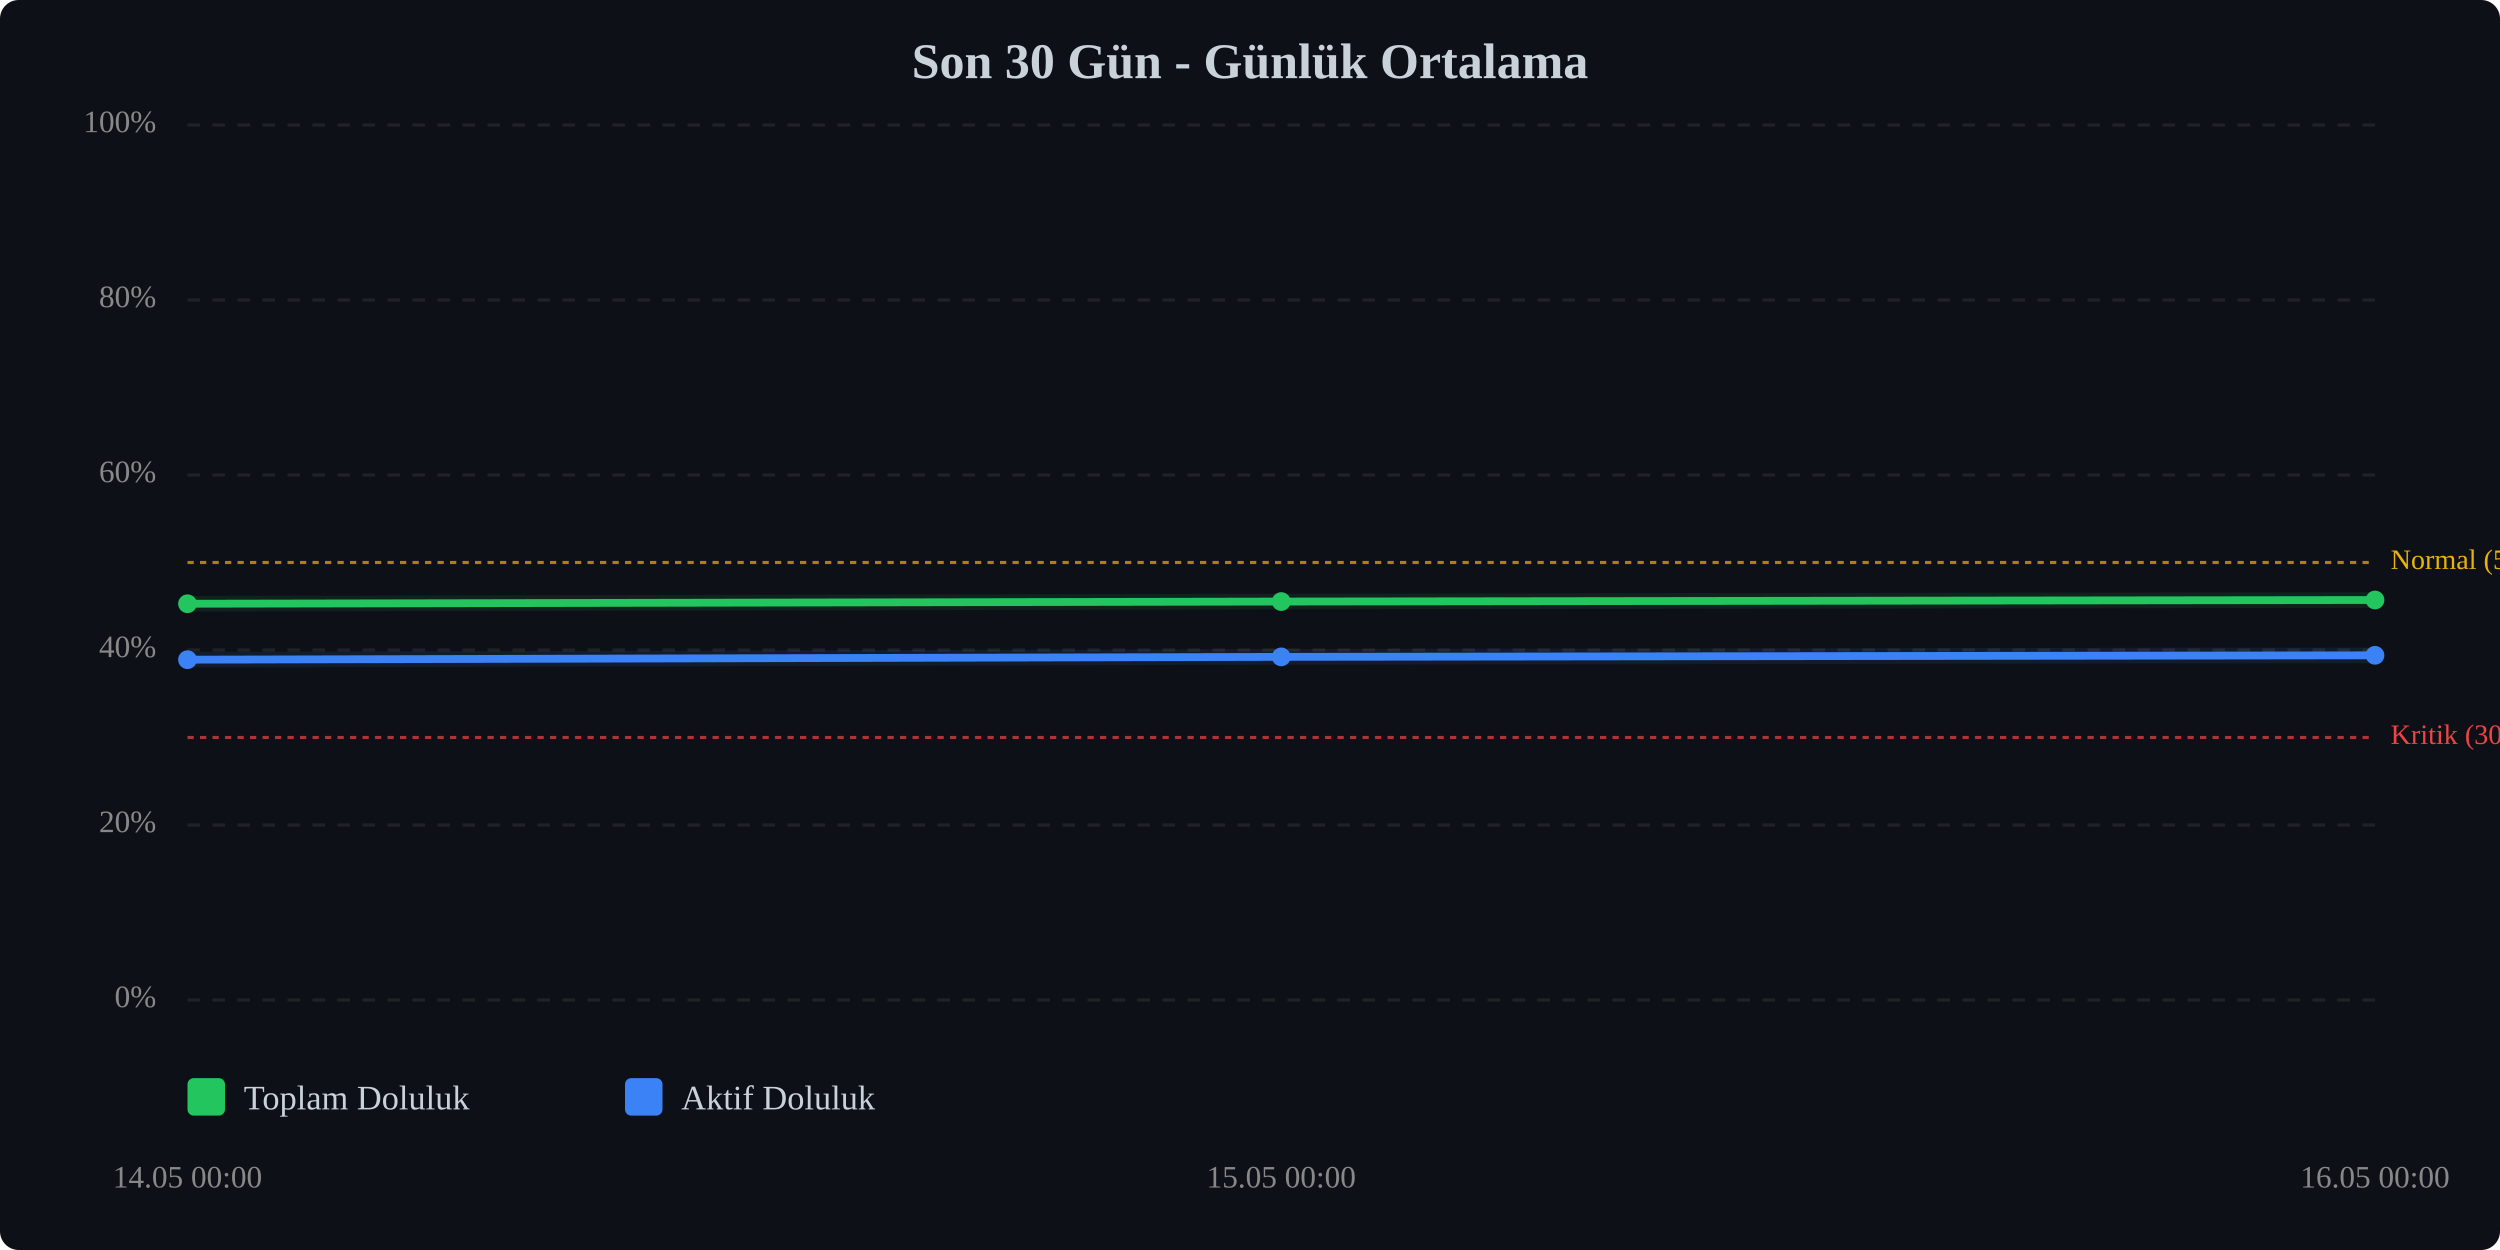
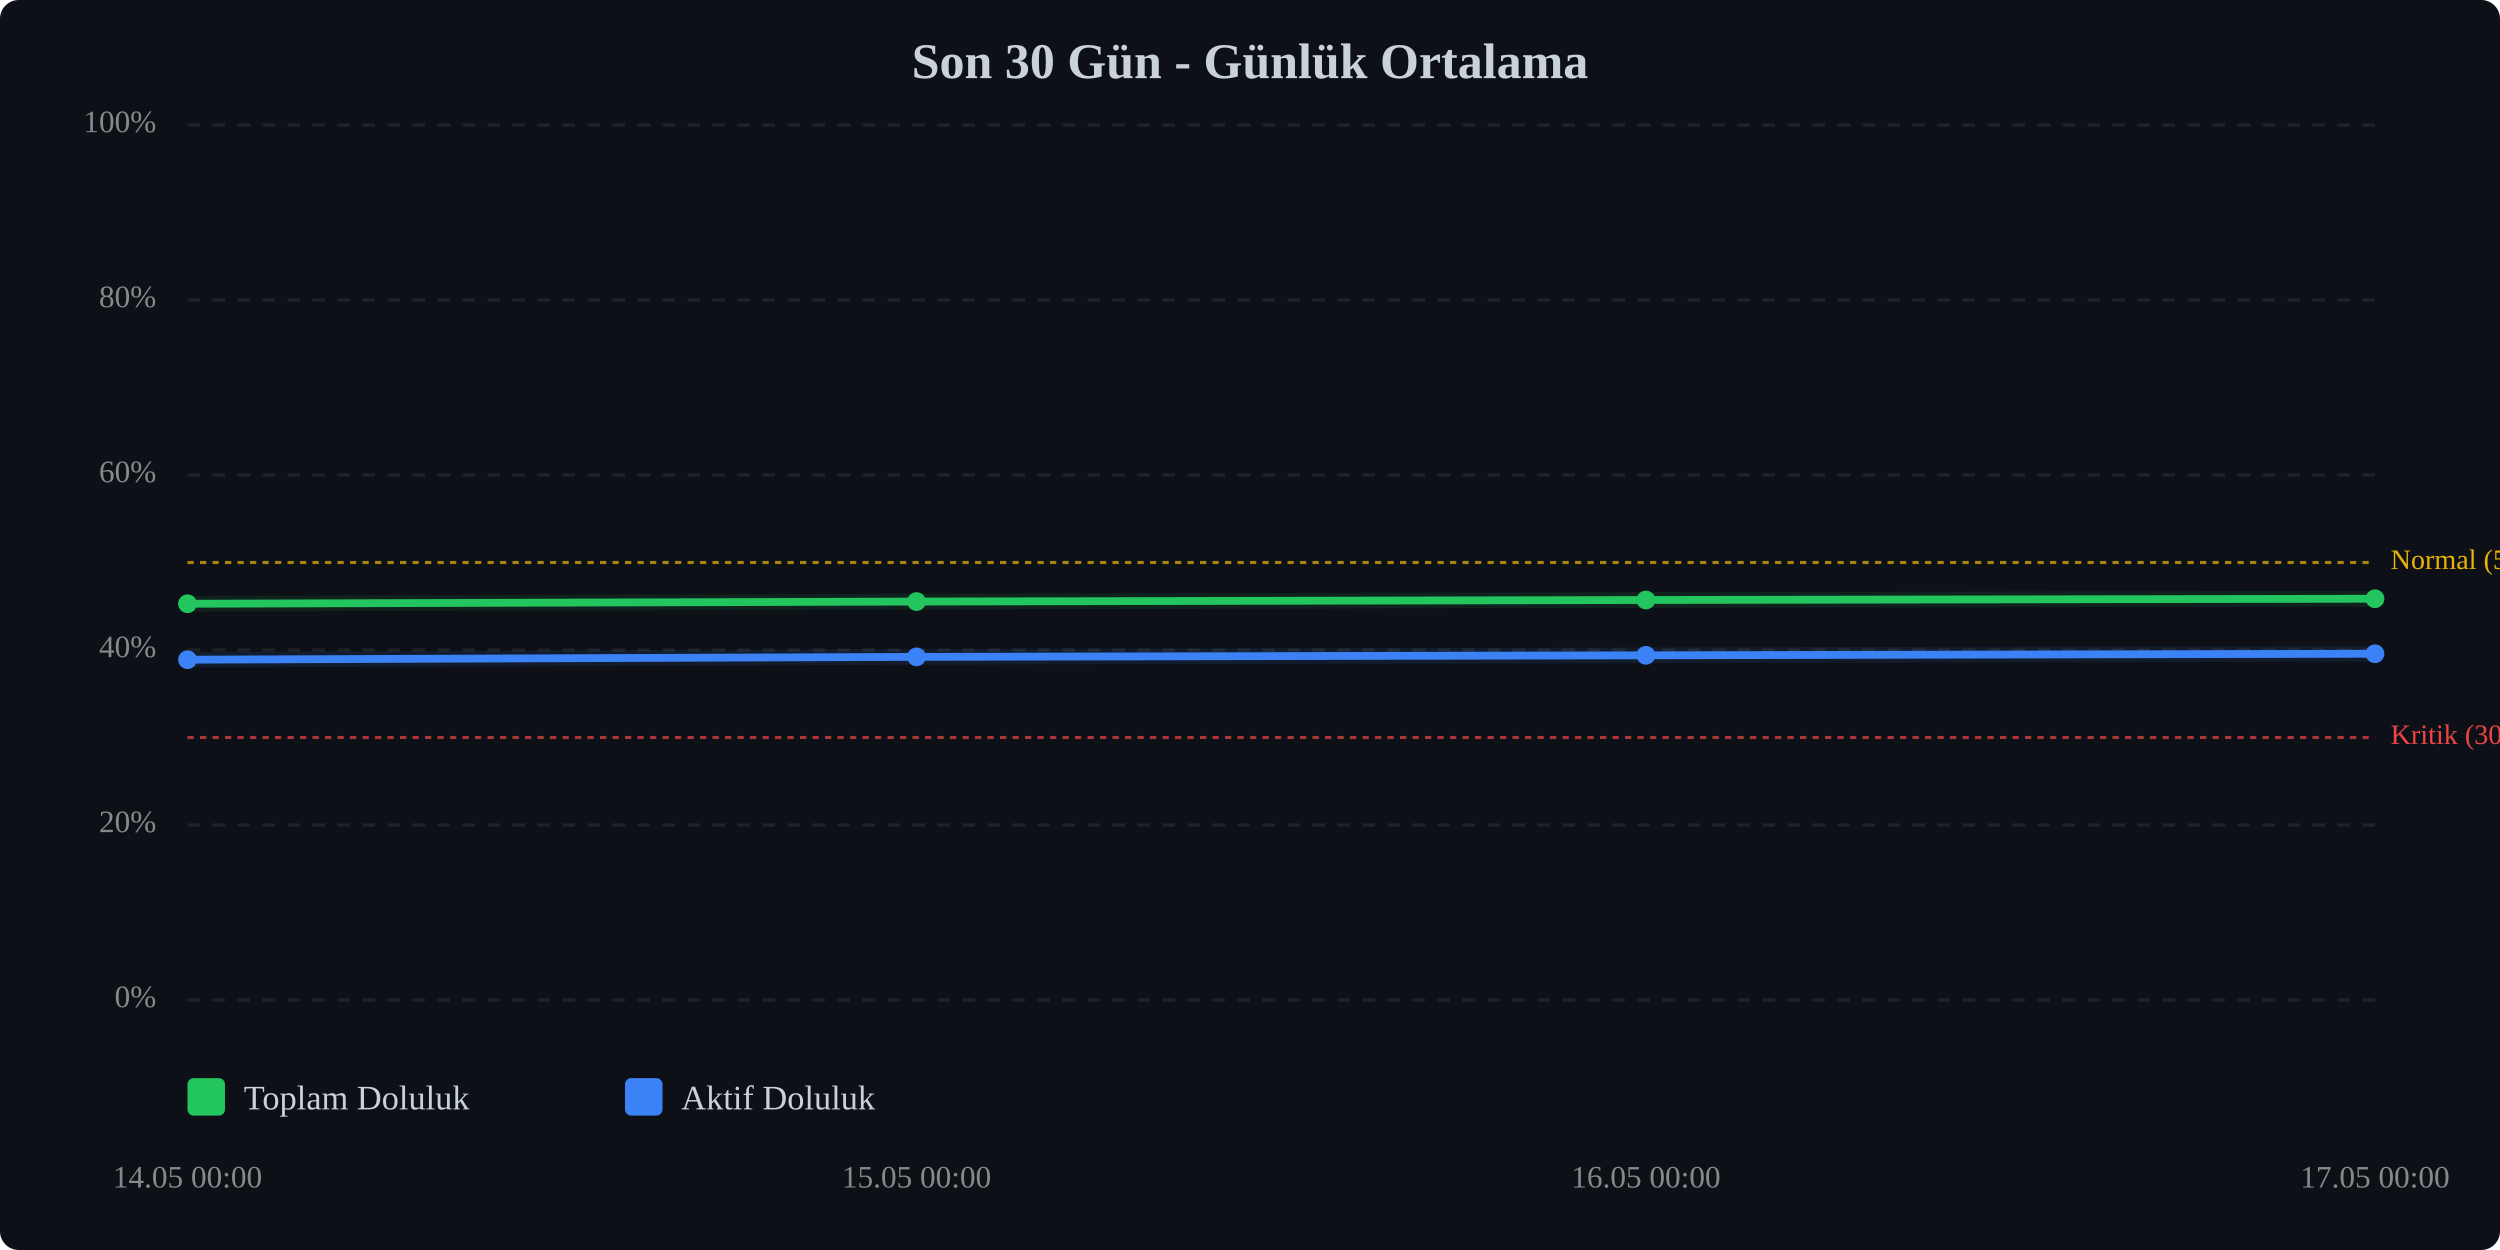
<svg xmlns="http://www.w3.org/2000/svg" viewBox="0 0 800 400" width="100%" style="max-width:800px;">
  <rect width="800" height="400" fill="#0d1117" rx="6" />
  <text x="400.0" y="25" text-anchor="middle" font-size="16" font-weight="bold" fill="#c9d1d9">Son 30 Gün - Günlük Ortalama</text>
  <line x1="60" y1="320.0" x2="760" y2="320.0" stroke="#333" stroke-width="1" stroke-dasharray="4,4" opacity="0.5" />
  <text x="50" y="320.0" text-anchor="end" dominant-baseline="middle" font-size="10" fill="#888">0%</text>
  <line x1="60" y1="264.0" x2="760" y2="264.0" stroke="#333" stroke-width="1" stroke-dasharray="4,4" opacity="0.5" />
  <text x="50" y="264.0" text-anchor="end" dominant-baseline="middle" font-size="10" fill="#888">20%</text>
  <line x1="60" y1="208.0" x2="760" y2="208.0" stroke="#333" stroke-width="1" stroke-dasharray="4,4" opacity="0.5" />
  <text x="50" y="208.0" text-anchor="end" dominant-baseline="middle" font-size="10" fill="#888">40%</text>
  <line x1="60" y1="152.0" x2="760" y2="152.0" stroke="#333" stroke-width="1" stroke-dasharray="4,4" opacity="0.5" />
  <text x="50" y="152.0" text-anchor="end" dominant-baseline="middle" font-size="10" fill="#888">60%</text>
  <line x1="60" y1="96.0" x2="760" y2="96.0" stroke="#333" stroke-width="1" stroke-dasharray="4,4" opacity="0.5" />
  <text x="50" y="96.0" text-anchor="end" dominant-baseline="middle" font-size="10" fill="#888">80%</text>
  <line x1="60" y1="40.0" x2="760" y2="40.0" stroke="#333" stroke-width="1" stroke-dasharray="4,4" opacity="0.5" />
  <text x="50" y="40.0" text-anchor="end" dominant-baseline="middle" font-size="10" fill="#888">100%</text>
  <line x1="60" y1="236.0" x2="760" y2="236.0" stroke="#ef4444" stroke-width="1" stroke-dasharray="2,2" opacity="0.7" />
  <text x="765" y="236.0" dominant-baseline="middle" font-size="9" fill="#ef4444">Kritik (30%)</text>
  <line x1="60" y1="180.0" x2="760" y2="180.0" stroke="#eab308" stroke-width="1" stroke-dasharray="2,2" opacity="0.7" />
  <text x="765" y="180.0" dominant-baseline="middle" font-size="9" fill="#eab308">Normal (50%)</text>
-   <polyline points="60.0,193.2 410.0,192.5 760.0,192.0" fill="none" stroke="#22c55e" stroke-width="2.5" stroke-linecap="round" stroke-linejoin="round" />
-   <polyline points="60.0,193.2 410.0,192.5 760.0,192.0" fill="none" stroke="#22c55e" stroke-width="5" opacity="0.1" stroke-linecap="round" stroke-linejoin="round" />
-   <polyline points="60.0,211.1 410.0,210.2 760.0,209.7" fill="none" stroke="#3b82f6" stroke-width="2.5" stroke-linecap="round" stroke-linejoin="round" />
-   <polyline points="60.0,211.1 410.0,210.2 760.0,209.7" fill="none" stroke="#3b82f6" stroke-width="5" opacity="0.1" stroke-linecap="round" stroke-linejoin="round" />
+   <polyline points="60.0,193.2 293.3,192.5 526.7,192.0 760.0,191.6" fill="none" stroke="#22c55e" stroke-width="2.5" stroke-linecap="round" stroke-linejoin="round" />
+   <polyline points="60.0,193.2 293.3,192.5 526.7,192.0 760.0,191.6" fill="none" stroke="#22c55e" stroke-width="5" opacity="0.1" stroke-linecap="round" stroke-linejoin="round" />
+   <polyline points="60.0,211.1 293.3,210.2 526.7,209.7 760.0,209.2" fill="none" stroke="#3b82f6" stroke-width="2.5" stroke-linecap="round" stroke-linejoin="round" />
+   <polyline points="60.0,211.1 293.3,210.2 526.7,209.7 760.0,209.2" fill="none" stroke="#3b82f6" stroke-width="5" opacity="0.1" stroke-linecap="round" stroke-linejoin="round" />
  <circle cx="60.0" cy="193.2" r="3" fill="#22c55e" />
-   <circle cx="410.0" cy="192.5" r="3" fill="#22c55e" />
-   <circle cx="760.0" cy="192.0" r="3" fill="#22c55e" />
+   <circle cx="293.3" cy="192.5" r="3" fill="#22c55e" />
+   <circle cx="526.7" cy="192.0" r="3" fill="#22c55e" />
+   <circle cx="760.0" cy="191.6" r="3" fill="#22c55e" />
  <circle cx="60.0" cy="211.1" r="3" fill="#3b82f6" />
-   <circle cx="410.0" cy="210.2" r="3" fill="#3b82f6" />
-   <circle cx="760.0" cy="209.7" r="3" fill="#3b82f6" />
+   <circle cx="293.3" cy="210.2" r="3" fill="#3b82f6" />
+   <circle cx="526.7" cy="209.7" r="3" fill="#3b82f6" />
+   <circle cx="760.0" cy="209.2" r="3" fill="#3b82f6" />
  <text x="60.0" y="380" text-anchor="middle" font-size="10" fill="#888">14.05 00:00</text>
-   <text x="410.0" y="380" text-anchor="middle" font-size="10" fill="#888">15.05 00:00</text>
-   <text x="760.0" y="380" text-anchor="middle" font-size="10" fill="#888">16.05 00:00</text>
+   <text x="293.3" y="380" text-anchor="middle" font-size="10" fill="#888">15.05 00:00</text>
+   <text x="526.7" y="380" text-anchor="middle" font-size="10" fill="#888">16.05 00:00</text>
+   <text x="760.0" y="380" text-anchor="middle" font-size="10" fill="#888">17.05 00:00</text>
  <g transform="translate(60, 345)">
    <rect x="0" y="0" width="12" height="12" fill="#22c55e" rx="2" />
    <text x="18" y="10" font-size="11" fill="#c9d1d9">Toplam Doluluk</text>
    <rect x="140" y="0" width="12" height="12" fill="#3b82f6" rx="2" />
    <text x="158" y="10" font-size="11" fill="#c9d1d9">Aktif Doluluk</text>
  </g>
</svg>
